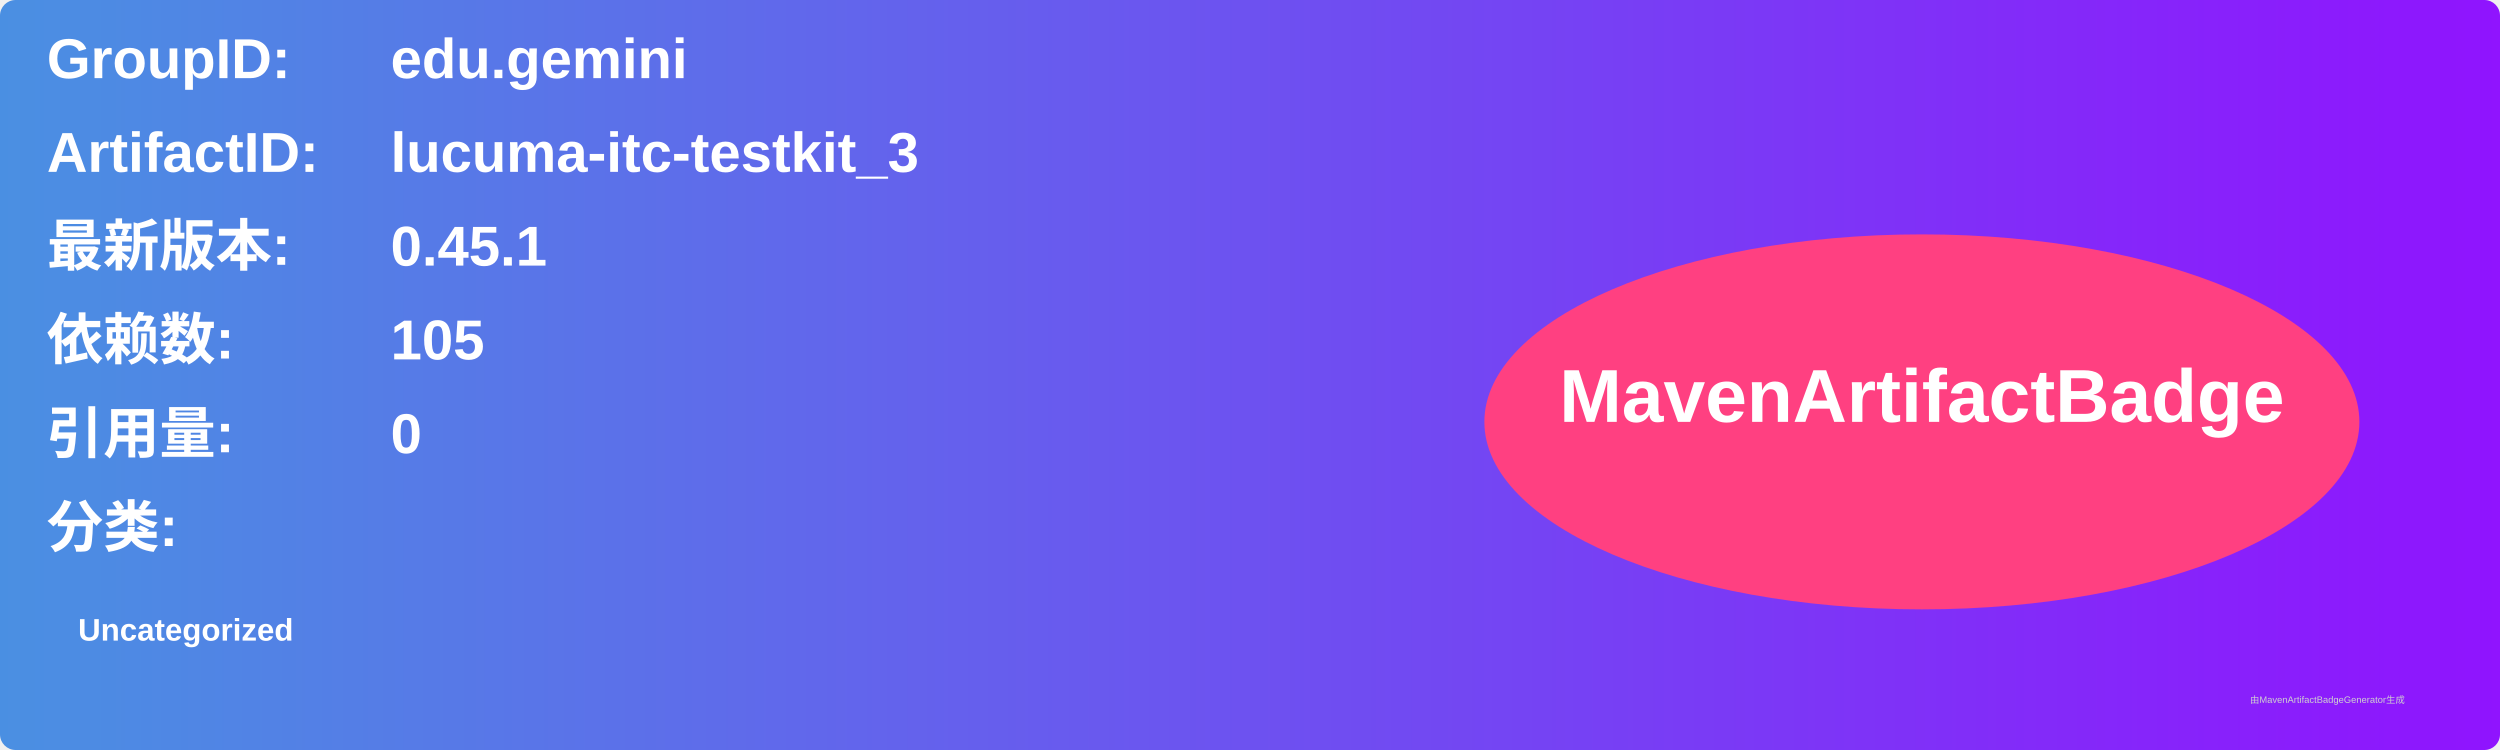
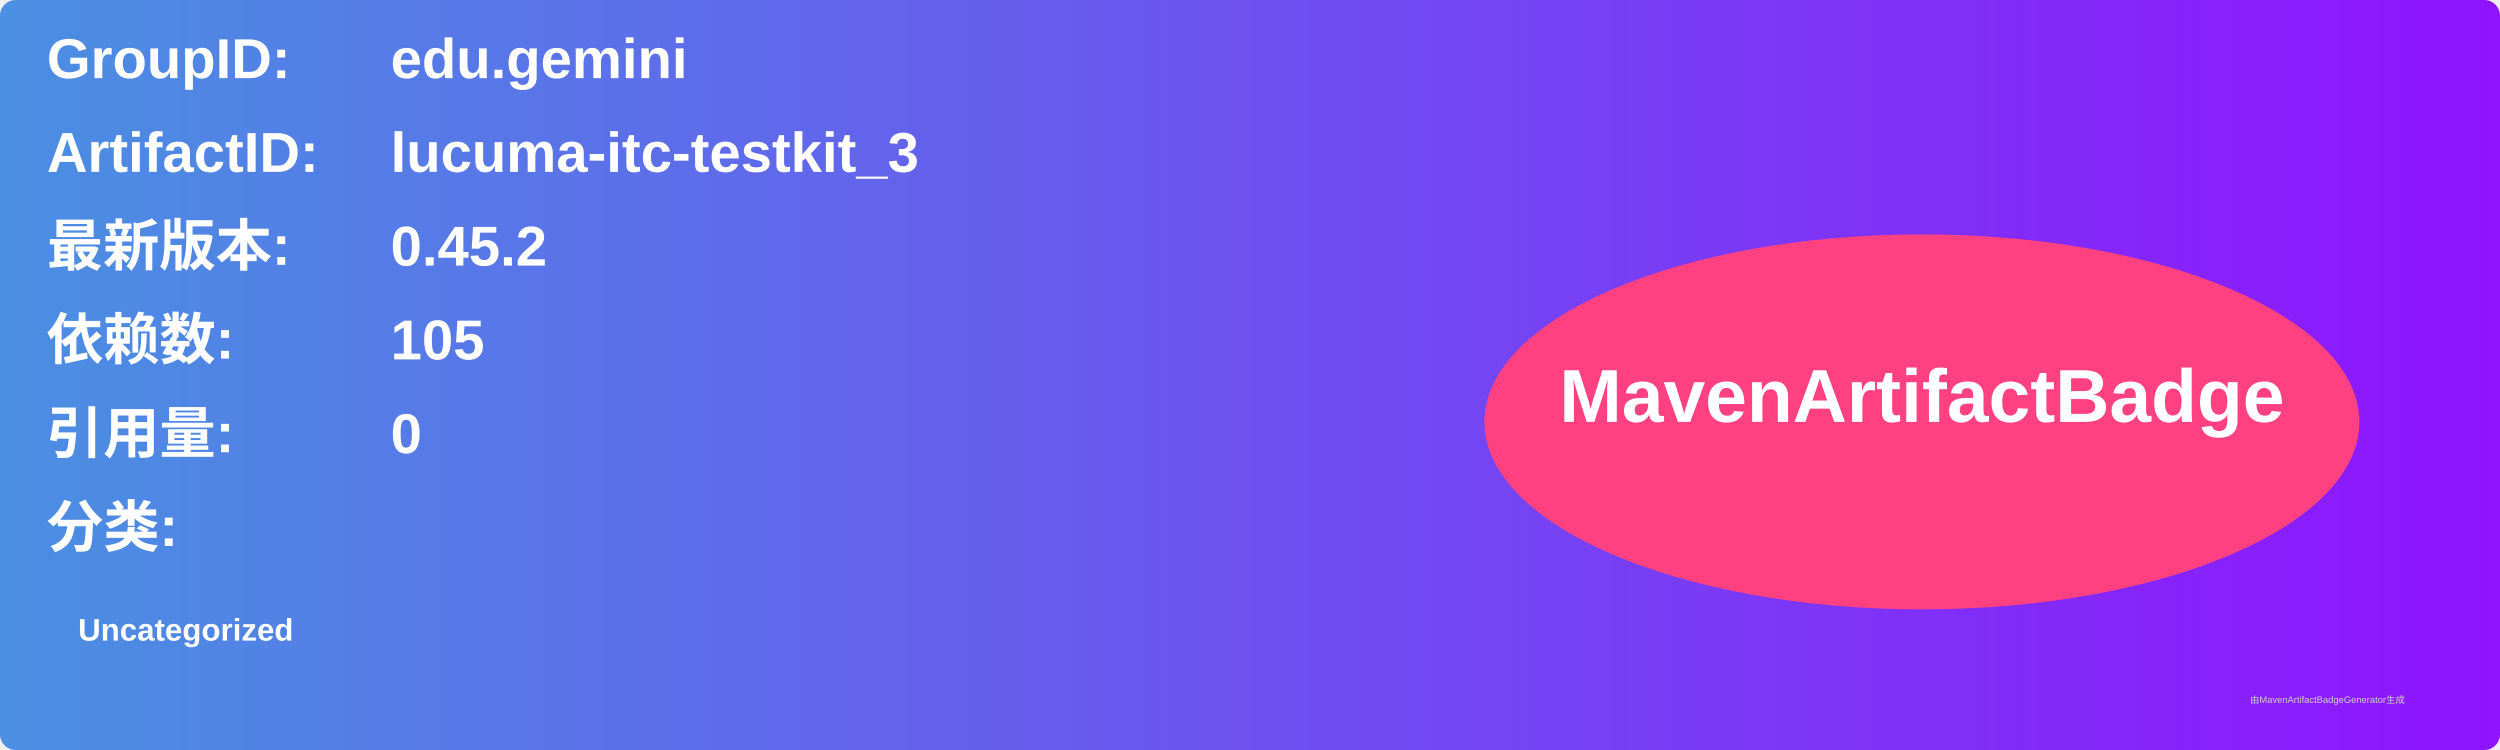
<svg xmlns="http://www.w3.org/2000/svg" width="800" height="240" viewBox="0 0 800 240">
  <linearGradient id="grad" x1="0%" y1="0%" x2="100%" y2="0%">
    <stop offset="0%" stop-color="#4a90e2" />
    <stop offset="100%" stop-color="#9013fe" />
  </linearGradient>
  <rect width="100%" height="100%" rx="5" ry="5" fill="url(#grad)" />
  <g transform="translate(15, 15)">
    <text x="0" y="10" font-family="Arial" font-size="18" fill="white" font-weight="bold" width="260">GroupID:</text>
    <text x="110" y="10" font-family="Arial" font-size="18" fill="white" font-weight="bold" width="460">edu.gemini</text>
    <text x="0" y="40" font-family="Arial" font-size="18" fill="white" font-weight="bold" width="260">ArtifactID:</text>
    <text x="110" y="40" font-family="Arial" font-size="18" fill="white" font-weight="bold" width="460">lucuma-itc-testkit_3</text>
    <text x="0" y="70" font-family="Arial" font-size="18" fill="white" font-weight="bold">最新版本:</text>
    <text x="110" y="70" font-family="Arial" font-size="18" fill="white" font-weight="bold">
-       <tspan font-weight="bold">0.45.1</tspan>
+       <tspan font-weight="bold">0.45.2</tspan>
    </text>
    <text x="0" y="100" font-family="Arial" font-size="18" fill="white" font-weight="bold">依赖数: </text>
    <text x="110" y="100" font-family="Arial" font-size="18" fill="white">
      <tspan font-weight="bold">105</tspan>
    </text>
    <text x="0" y="130" font-family="Arial" font-size="18" fill="white" font-weight="bold">引用量: </text>
    <text x="110" y="130" font-family="Arial" font-size="18" fill="white">
      <tspan font-weight="bold">0</tspan>
    </text>
    <text x="0" y="160" font-family="Arial" font-size="18" fill="white" font-weight="bold">分类:</text>
    <text x="10" y="190" font-family="Arial" font-size="10" fill="white">
      <tspan font-weight="bold">Uncategorized</tspan>
    </text>
    <ellipse cx="600" cy="120" rx="140" ry="60" fill="#ff4081" />
    <text x="600" y="120" text-anchor="middle" font-family="Arial" font-size="24" fill="white" font-weight="bold">MavenArtifactBadge</text>
  </g>
  <text x="720" y="225" font-family="Arial" font-size="3" fill="#d0d0d0">由MavenArtifactBadgeGenerator生成</text>
</svg>
